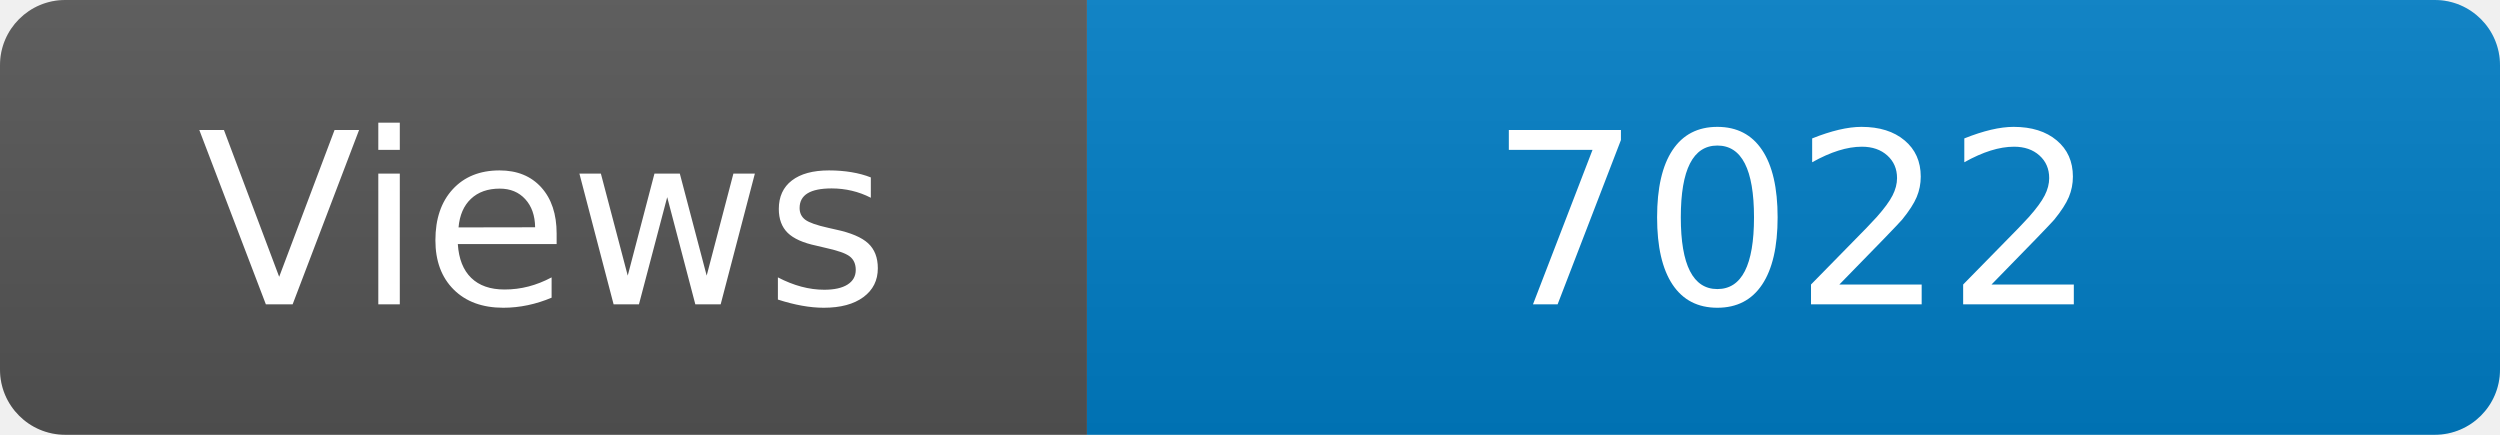
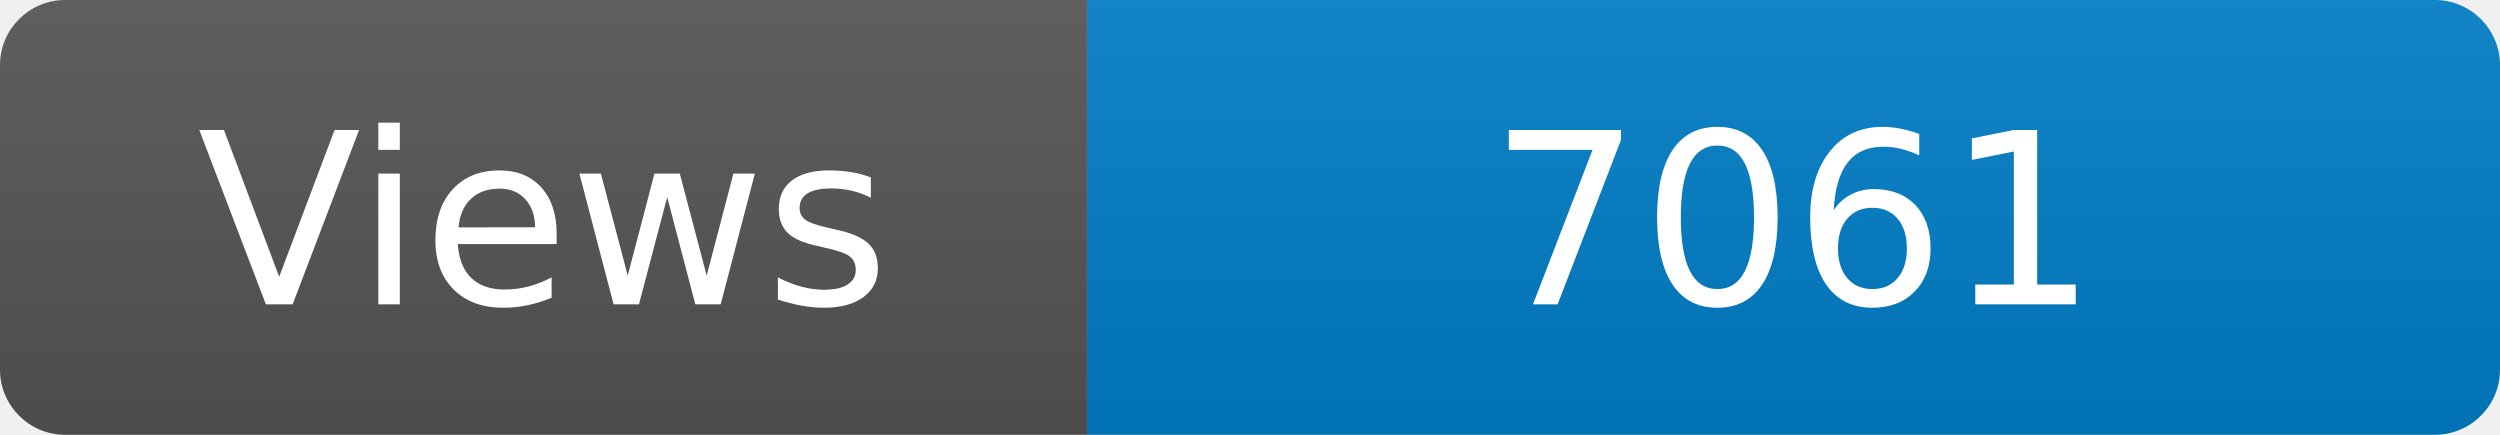
<svg xmlns="http://www.w3.org/2000/svg" width="115" height="20" role="img" aria-label="Maintained?: yes">
  <linearGradient id="s" x2="0" y2="100%">
    <stop offset="0" stop-color="#bbb" stop-opacity=".1" />
    <stop offset="1" stop-opacity=".1" />
  </linearGradient>
  <clipPath id="r">
    <rect width="115" height="20" rx="3" fill="#fff" />
  </clipPath>
  <g clip-path="url(#r)">
    <rect width="50" height="20" fill="#555" />
    <rect x="50" width="160" height="20" fill="#007ec6" />
    <rect width="115" height="20" fill="url(#s)" />
  </g>
  <g fill="#fff" text-anchor="middle" font-family="Verdana,Geneva,DejaVu Sans,sans-serif" font-size="110">
    <text x="250" y="140" transform="scale(.1)" fill="#fff">Views</text>
-     <text x="825" y="140" transform="scale(.1)" fill="#fff">7022</text>
+     <text x="825" y="140" transform="scale(.1)" fill="#fff">7061</text>
  </g>
</svg>
